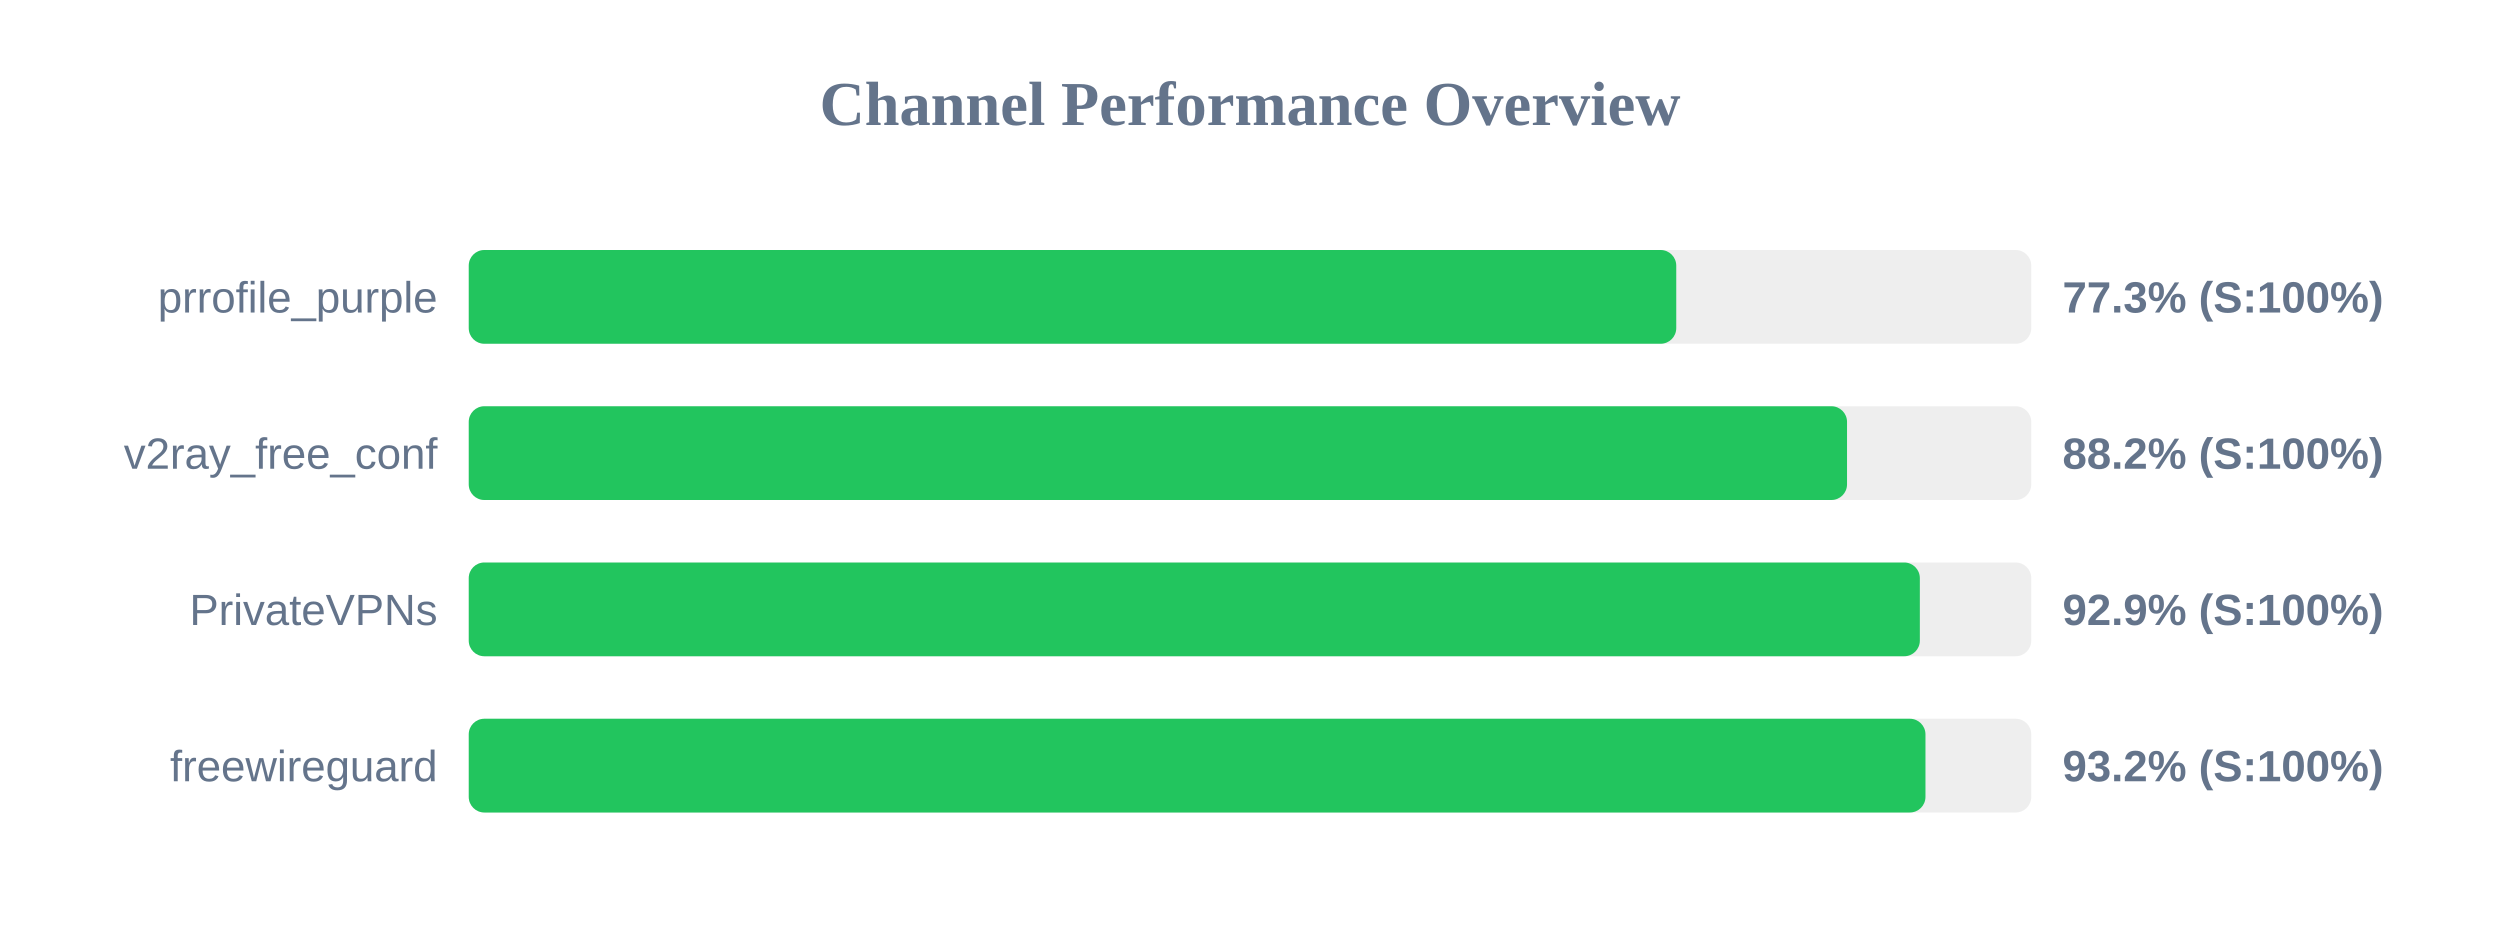
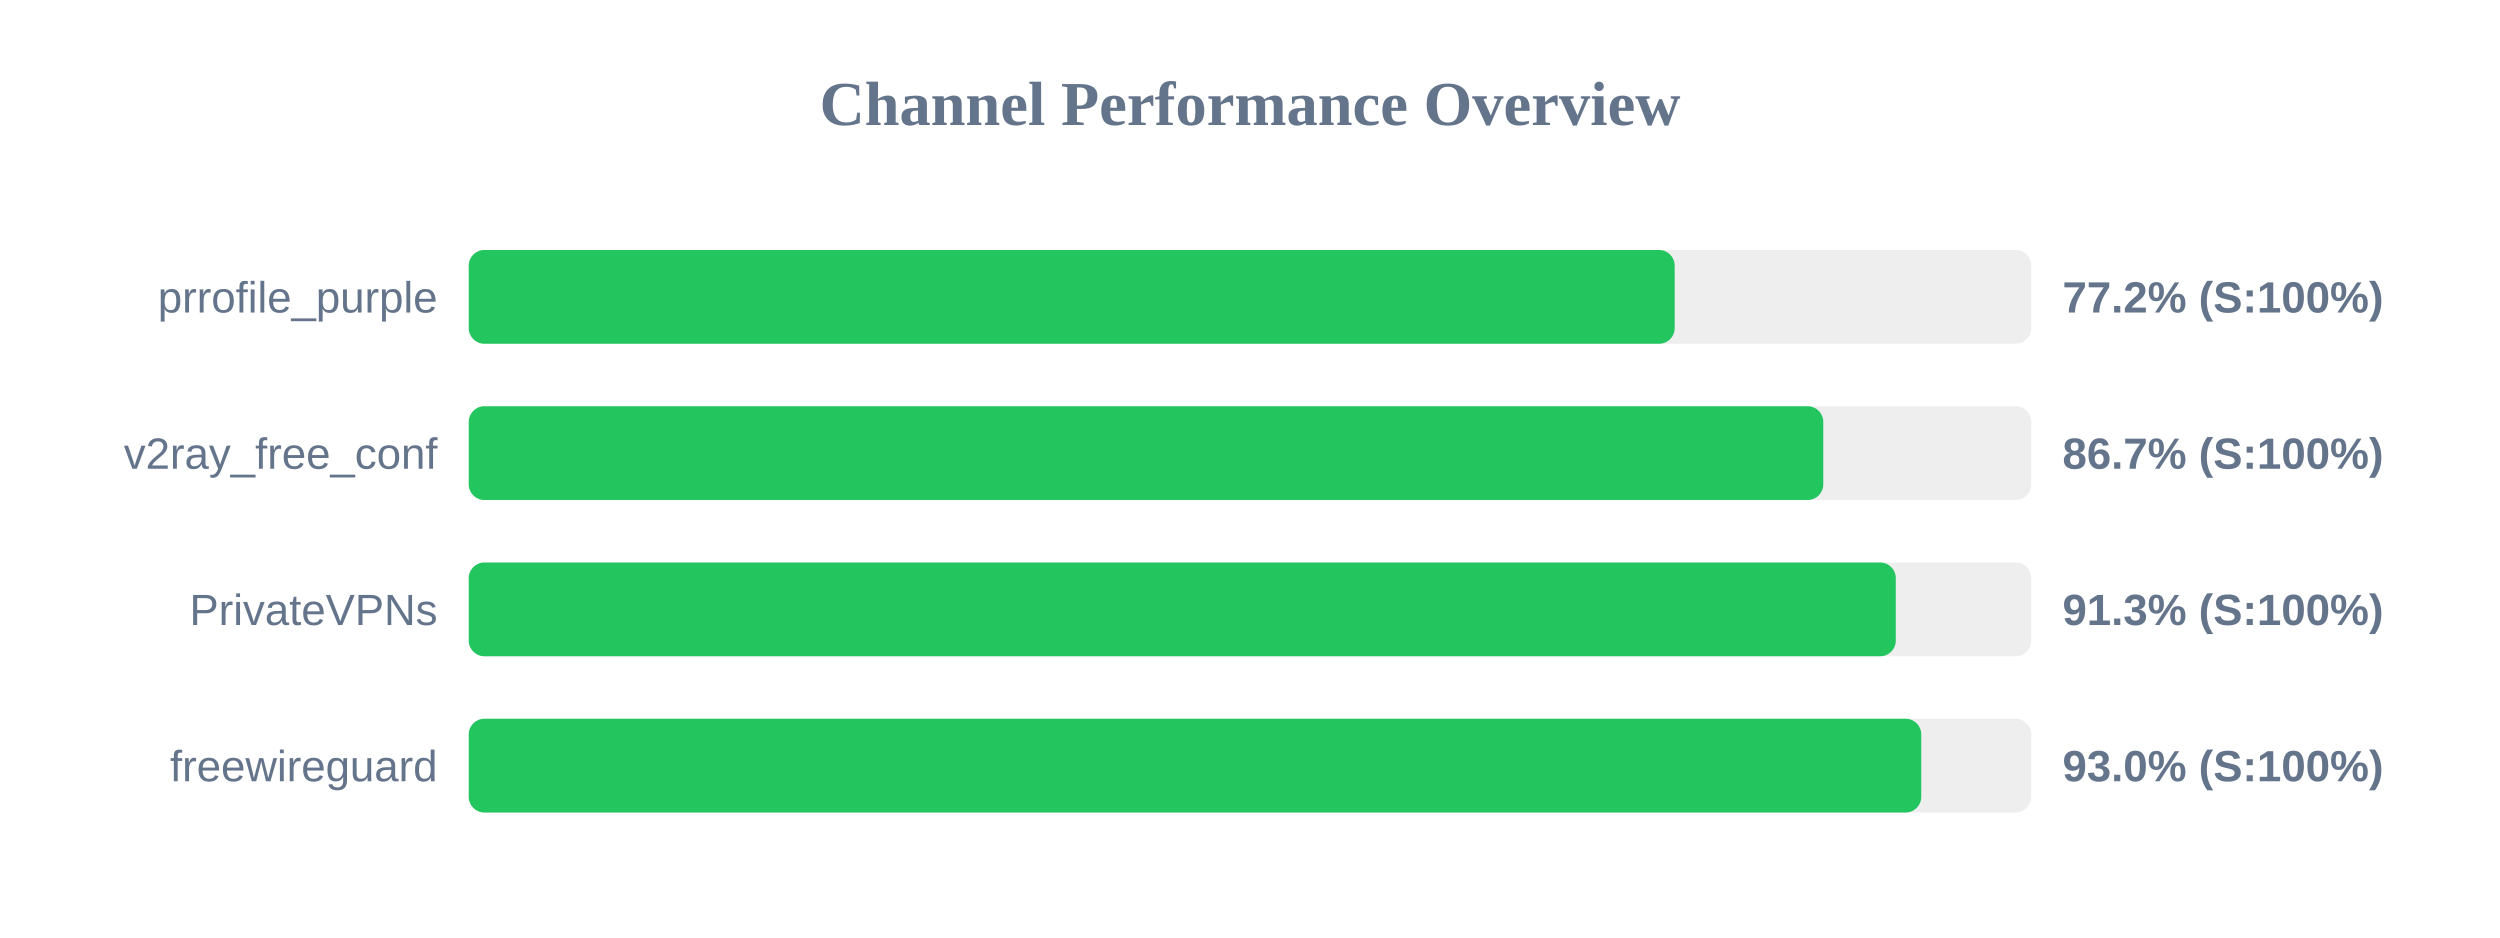
<svg xmlns="http://www.w3.org/2000/svg" width="800" height="300" version="1.1">
  <style>
        .row { font: 14px Arial; fill: #64748b; }
        .score { font: bold 14px Arial; fill: #64748b; }
    </style>
  <text x="400" y="40" text-anchor="middle" font-size="20px" font-weight="bold" fill="#64748b">Channel Performance Overview</text>
  <rect x="150" y="80" width="500" height="30" fill="#eee" rx="5" />
-   <rect x="150" y="80" width="386.4" height="30" fill="#22c55e" rx="5" />
+   <rect x="150" y="80" width="385.9" height="30" fill="#22c55e" rx="5" />
  <text x="140" y="100" text-anchor="end" class="row">prrofile_purple</text>
-   <text x="660" y="100" text-anchor="start" class="score">77.3% (S:100%)</text>
+   <text x="660" y="100" text-anchor="start" class="score">77.2% (S:100%)</text>
  <rect x="150" y="130" width="500" height="30" fill="#eee" rx="5" />
-   <rect x="150" y="130" width="441.05" height="30" fill="#22c55e" rx="5" />
+   <rect x="150" y="130" width="433.45" height="30" fill="#22c55e" rx="5" />
  <text x="140" y="150" text-anchor="end" class="row">v2ray_free_conf</text>
-   <text x="660" y="150" text-anchor="start" class="score">88.2% (S:100%)</text>
+   <text x="660" y="150" text-anchor="start" class="score">86.7% (S:100%)</text>
  <rect x="150" y="180" width="500" height="30" fill="#eee" rx="5" />
-   <rect x="150" y="180" width="464.35" height="30" fill="#22c55e" rx="5" />
+   <rect x="150" y="180" width="456.65" height="30" fill="#22c55e" rx="5" />
  <text x="140" y="200" text-anchor="end" class="row">PrivateVPNs</text>
-   <text x="660" y="200" text-anchor="start" class="score">92.9% (S:100%)</text>
+   <text x="660" y="200" text-anchor="start" class="score">91.3% (S:100%)</text>
  <rect x="150" y="230" width="500" height="30" fill="#eee" rx="5" />
-   <rect x="150" y="230" width="466.15" height="30" fill="#22c55e" rx="5" />
+   <rect x="150" y="230" width="464.8" height="30" fill="#22c55e" rx="5" />
  <text x="140" y="250" text-anchor="end" class="row">freewireguard</text>
-   <text x="660" y="250" text-anchor="start" class="score">93.2% (S:100%)</text>
+   <text x="660" y="250" text-anchor="start" class="score">93.0% (S:100%)</text>
</svg>
